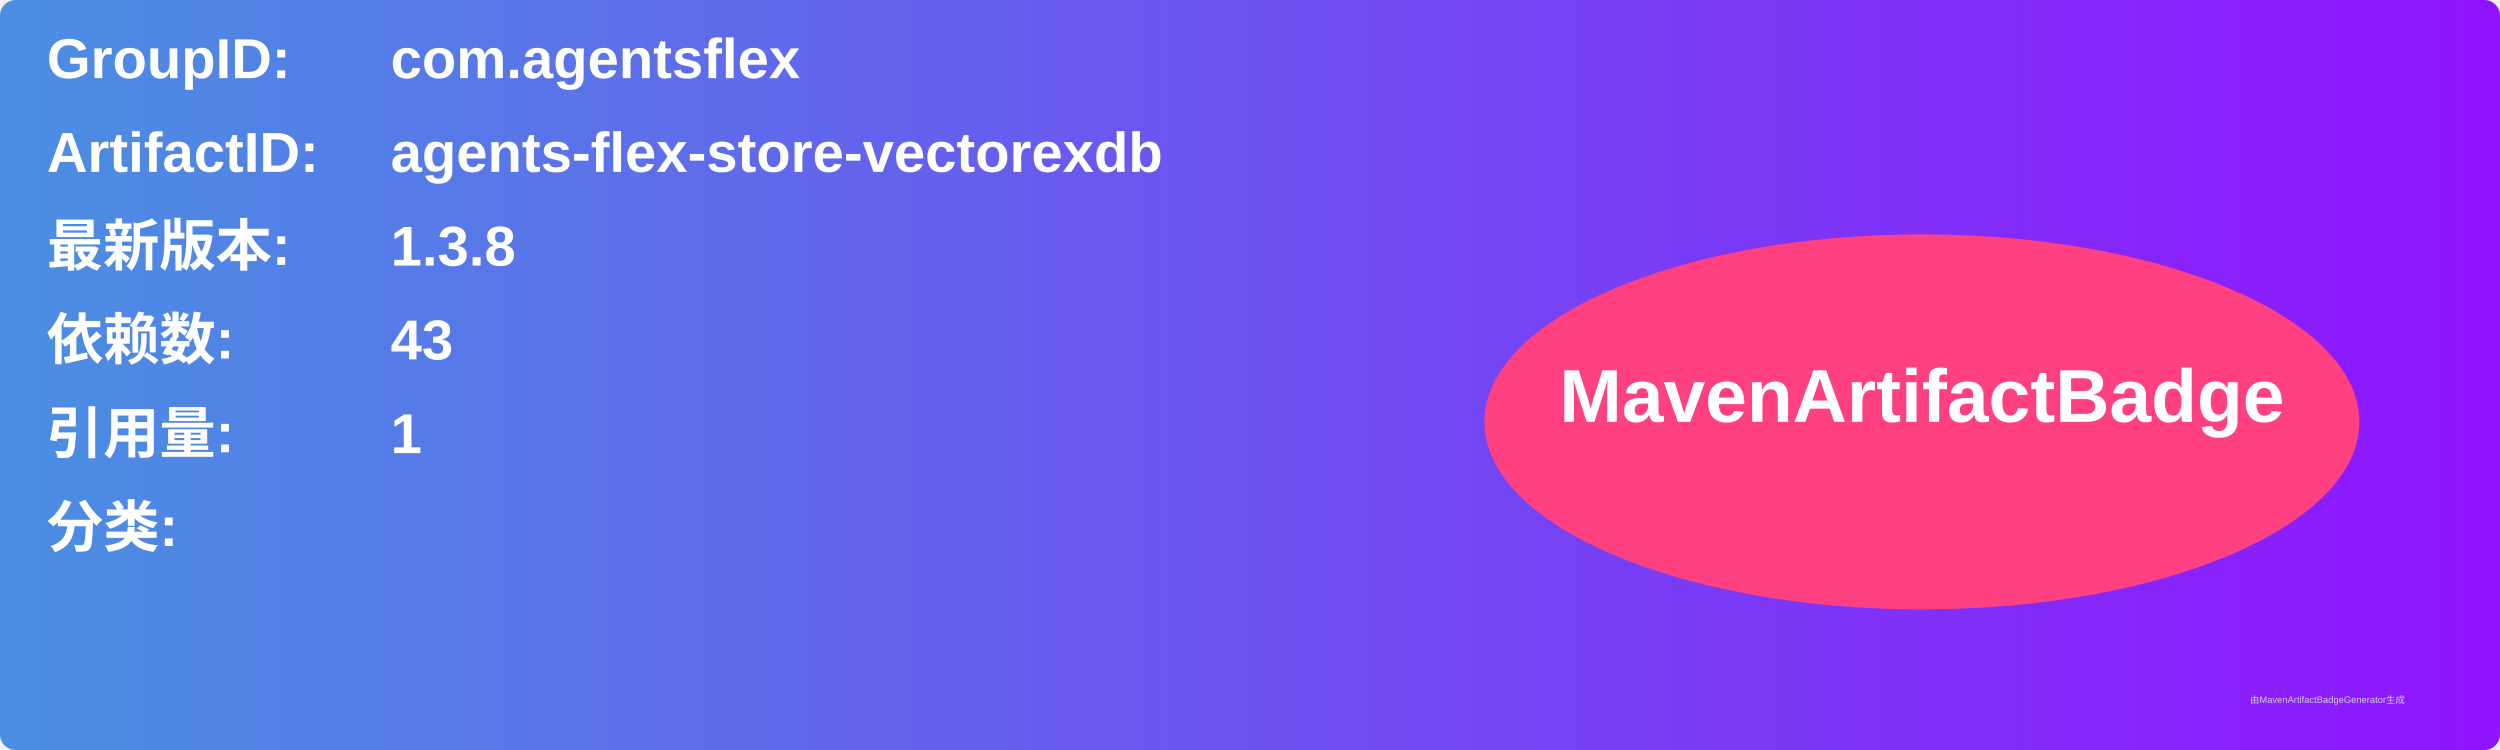
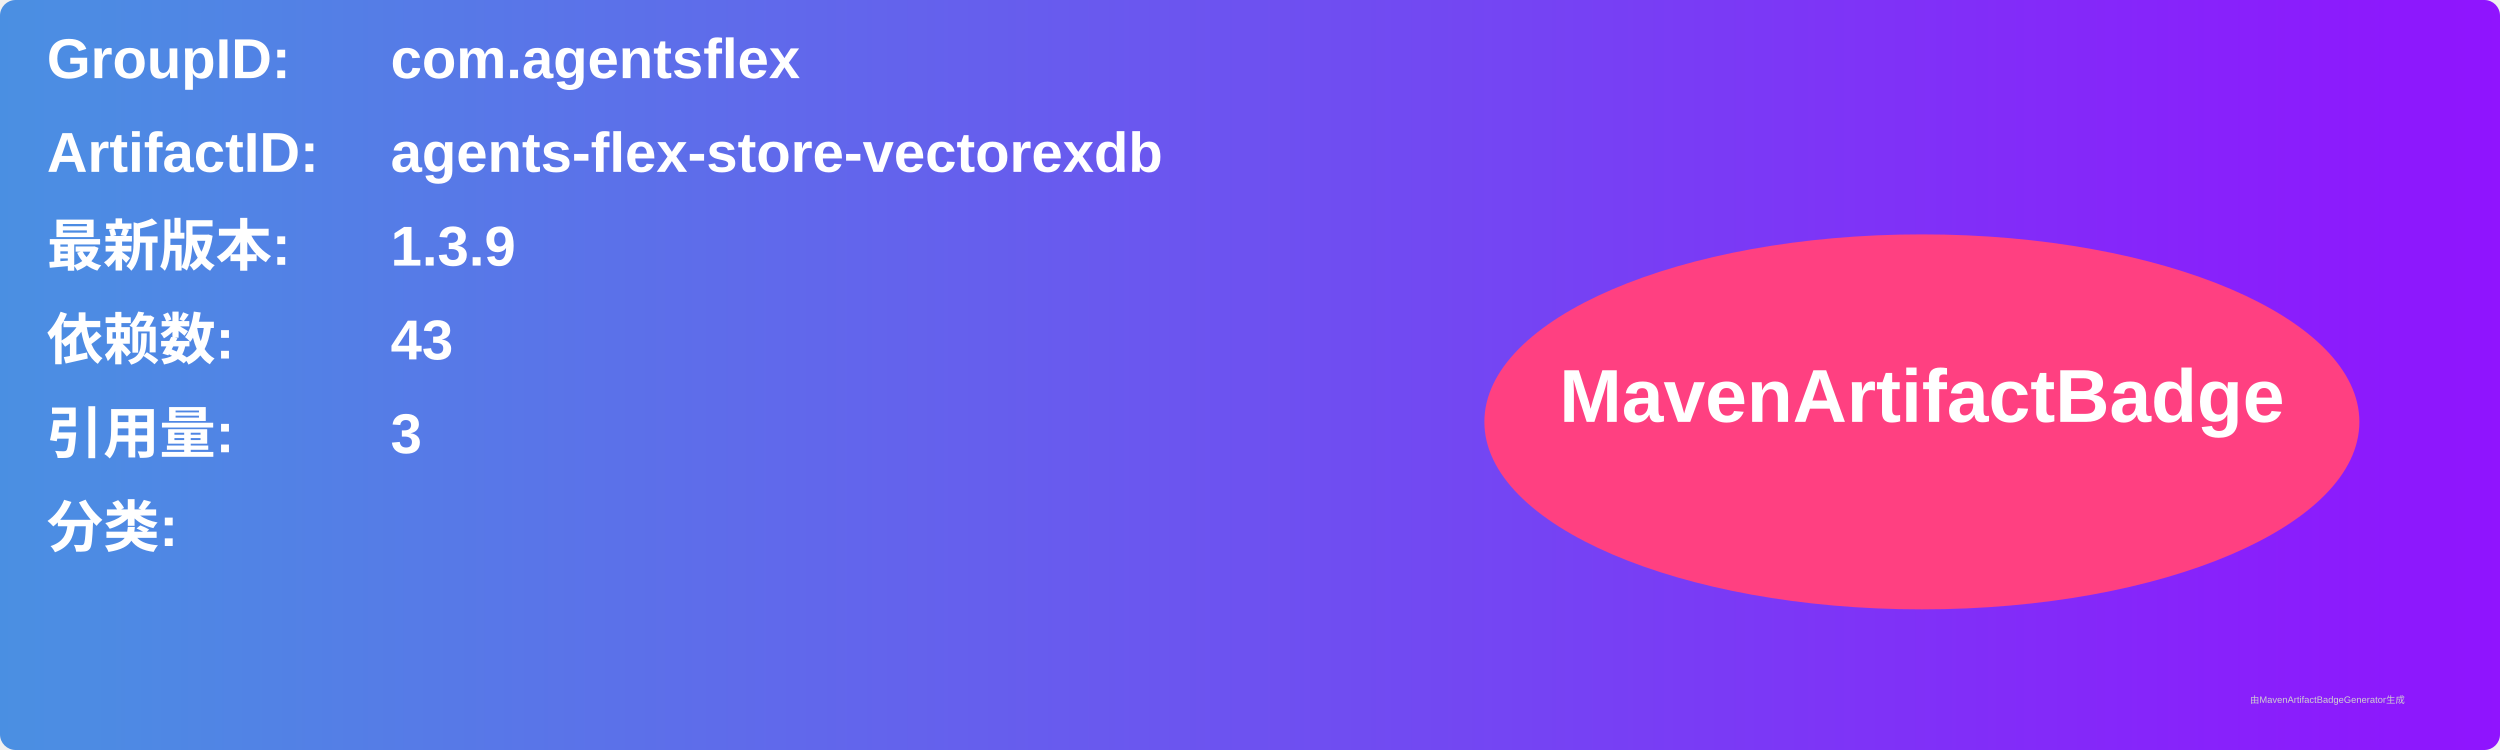
<svg xmlns="http://www.w3.org/2000/svg" width="800" height="240" viewBox="0 0 800 240">
  <linearGradient id="grad" x1="0%" y1="0%" x2="100%" y2="0%">
    <stop offset="0%" stop-color="#4a90e2" />
    <stop offset="100%" stop-color="#9013fe" />
  </linearGradient>
  <rect width="100%" height="100%" rx="5" ry="5" fill="url(#grad)" />
  <g transform="translate(15, 15)">
    <text x="0" y="10" font-family="Arial" font-size="18" fill="white" font-weight="bold" width="260">GroupID:</text>
    <text x="110" y="10" font-family="Arial" font-size="18" fill="white" font-weight="bold" width="460">com.agentsflex</text>
    <text x="0" y="40" font-family="Arial" font-size="18" fill="white" font-weight="bold" width="260">ArtifactID:</text>
    <text x="110" y="40" font-family="Arial" font-size="18" fill="white" font-weight="bold" width="460">agents-flex-store-vectorexdb</text>
    <text x="0" y="70" font-family="Arial" font-size="18" fill="white" font-weight="bold">最新版本:</text>
    <text x="110" y="70" font-family="Arial" font-size="18" fill="white" font-weight="bold">
-       <tspan font-weight="bold">1.3.8</tspan>
+       <tspan font-weight="bold">1.3.9</tspan>
    </text>
    <text x="0" y="100" font-family="Arial" font-size="18" fill="white" font-weight="bold">依赖数: </text>
    <text x="110" y="100" font-family="Arial" font-size="18" fill="white">
      <tspan font-weight="bold">43</tspan>
    </text>
    <text x="0" y="130" font-family="Arial" font-size="18" fill="white" font-weight="bold">引用量: </text>
    <text x="110" y="130" font-family="Arial" font-size="18" fill="white">
-       <tspan font-weight="bold">1</tspan>
+       <tspan font-weight="bold">3</tspan>
    </text>
    <text x="0" y="160" font-family="Arial" font-size="18" fill="white" font-weight="bold">分类:</text>
    <text x="10" y="190" font-family="Arial" font-size="10" fill="white">
      <tspan font-weight="bold" />
    </text>
    <ellipse cx="600" cy="120" rx="140" ry="60" fill="#ff4081" />
    <text x="600" y="120" text-anchor="middle" font-family="Arial" font-size="24" fill="white" font-weight="bold">MavenArtifactBadge</text>
  </g>
  <text x="720" y="225" font-family="Arial" font-size="3" fill="#d0d0d0">由MavenArtifactBadgeGenerator生成</text>
</svg>
